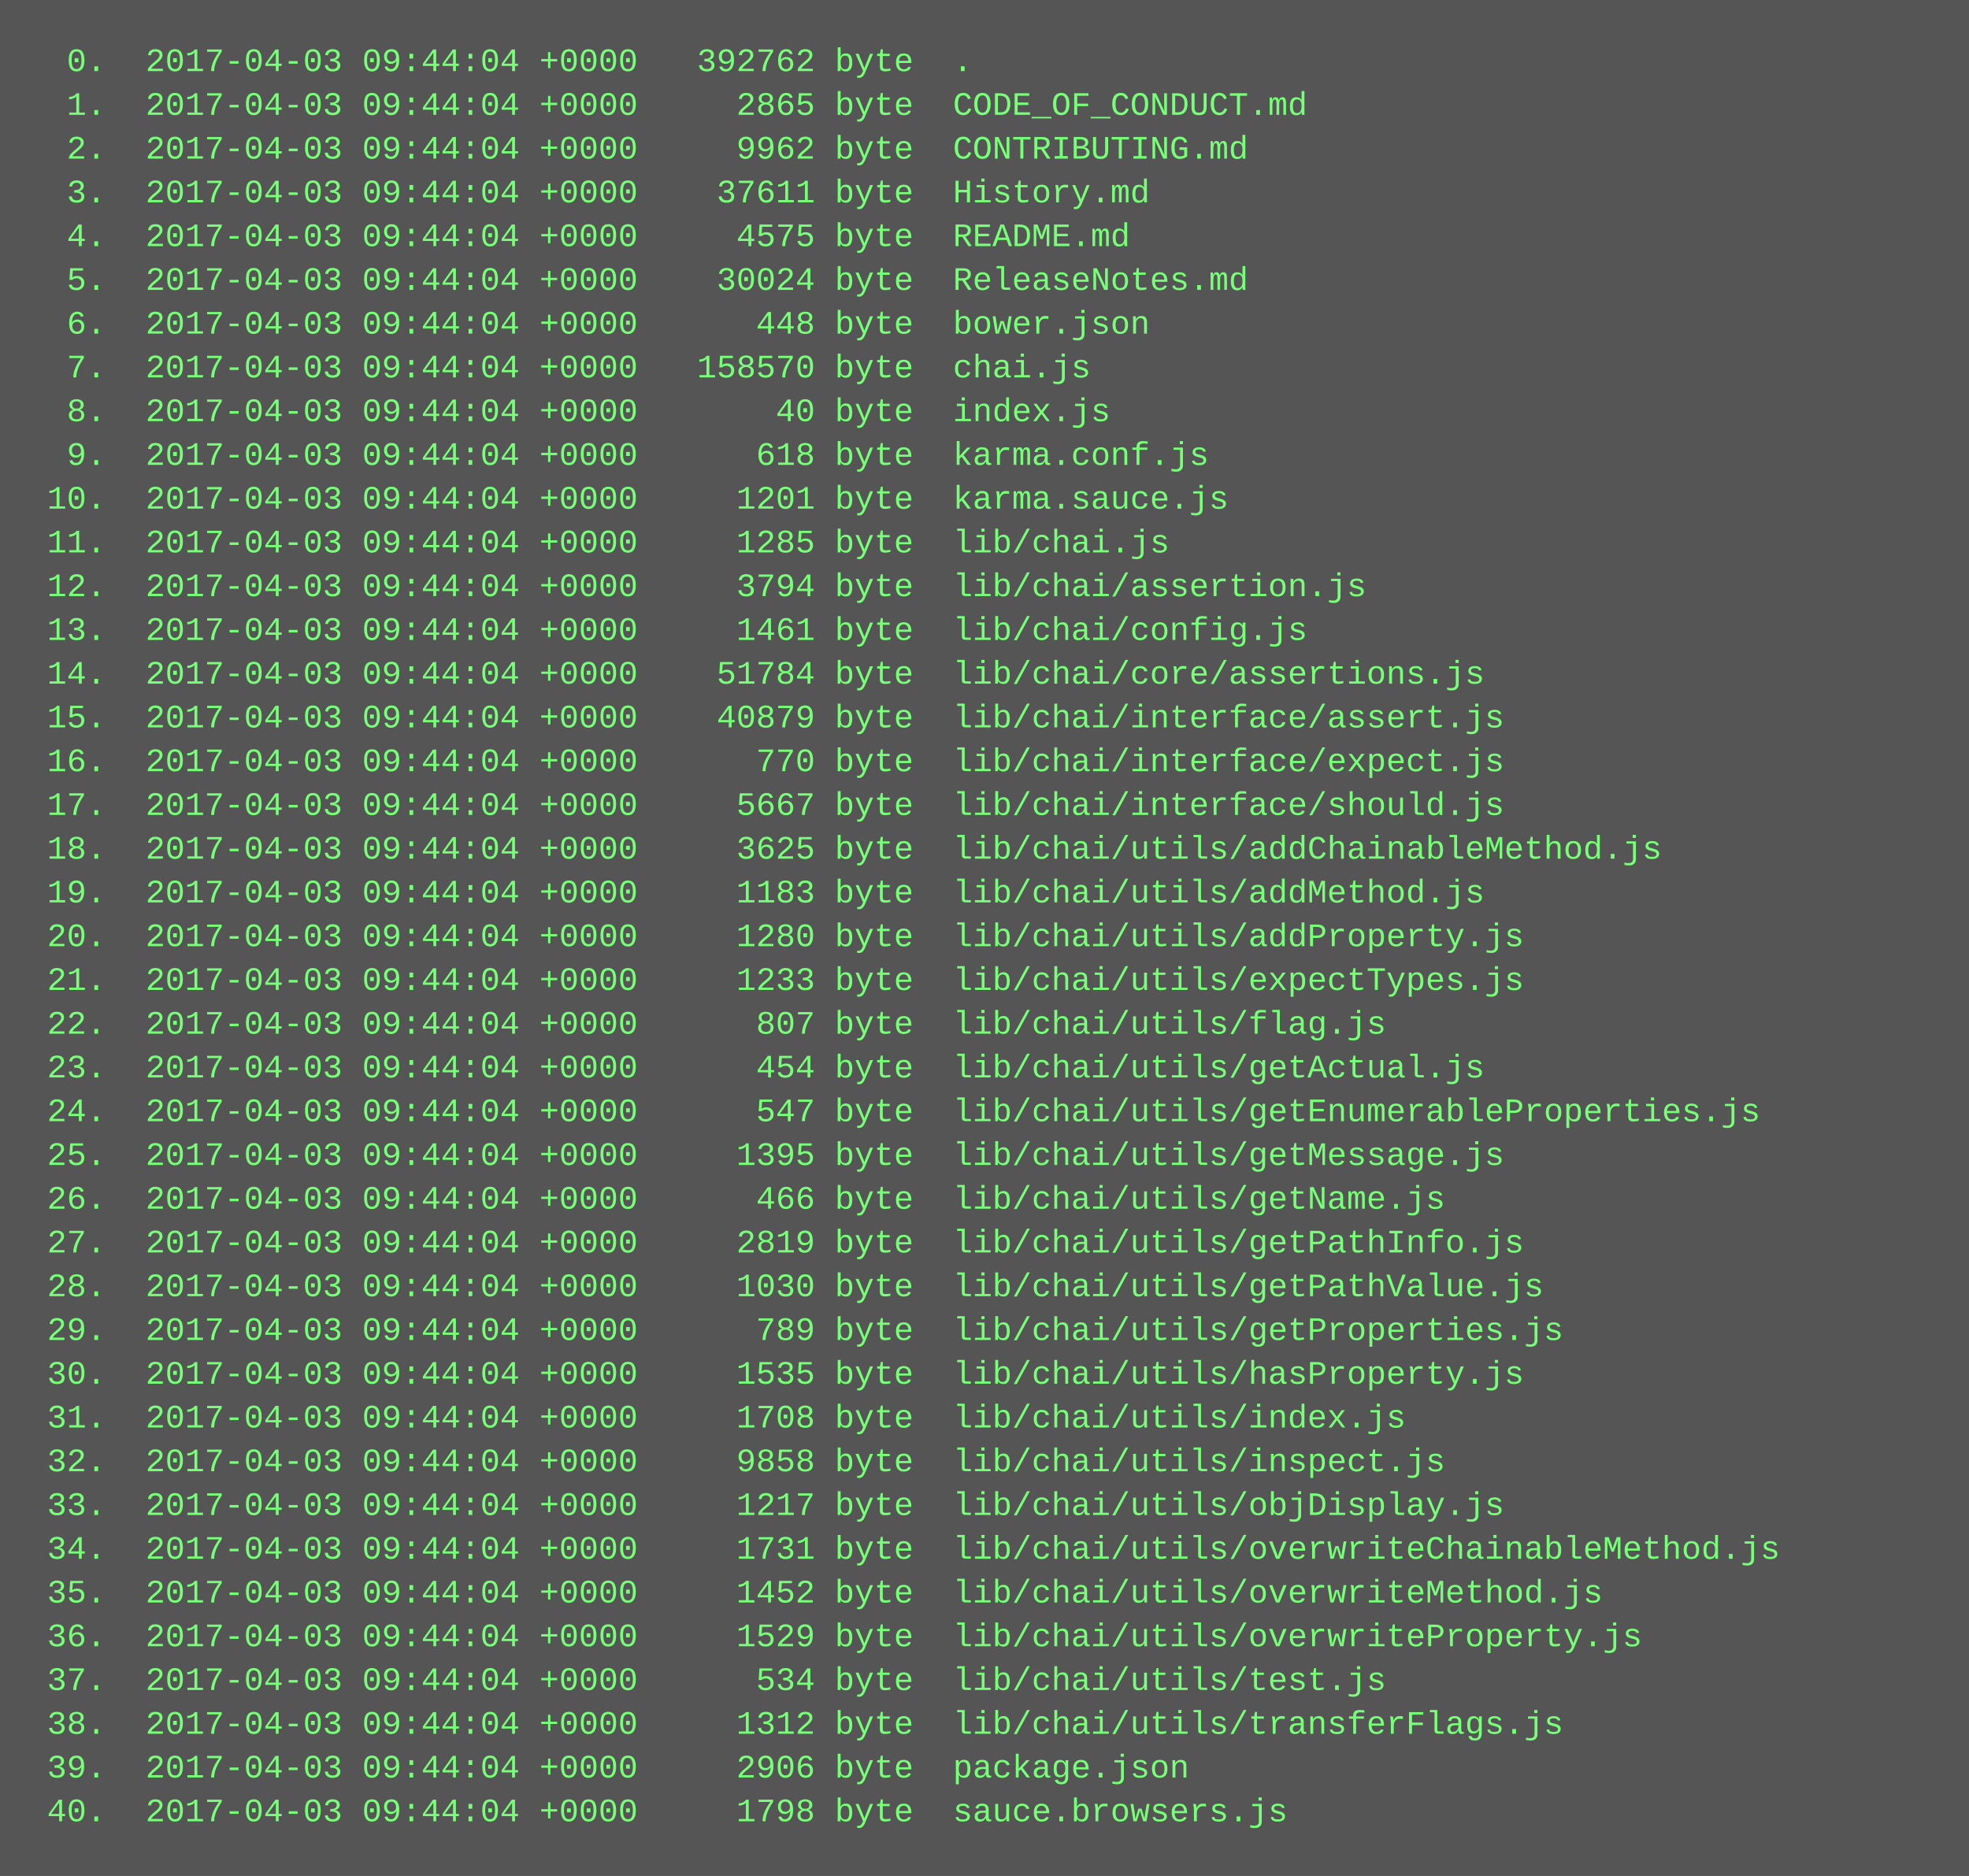
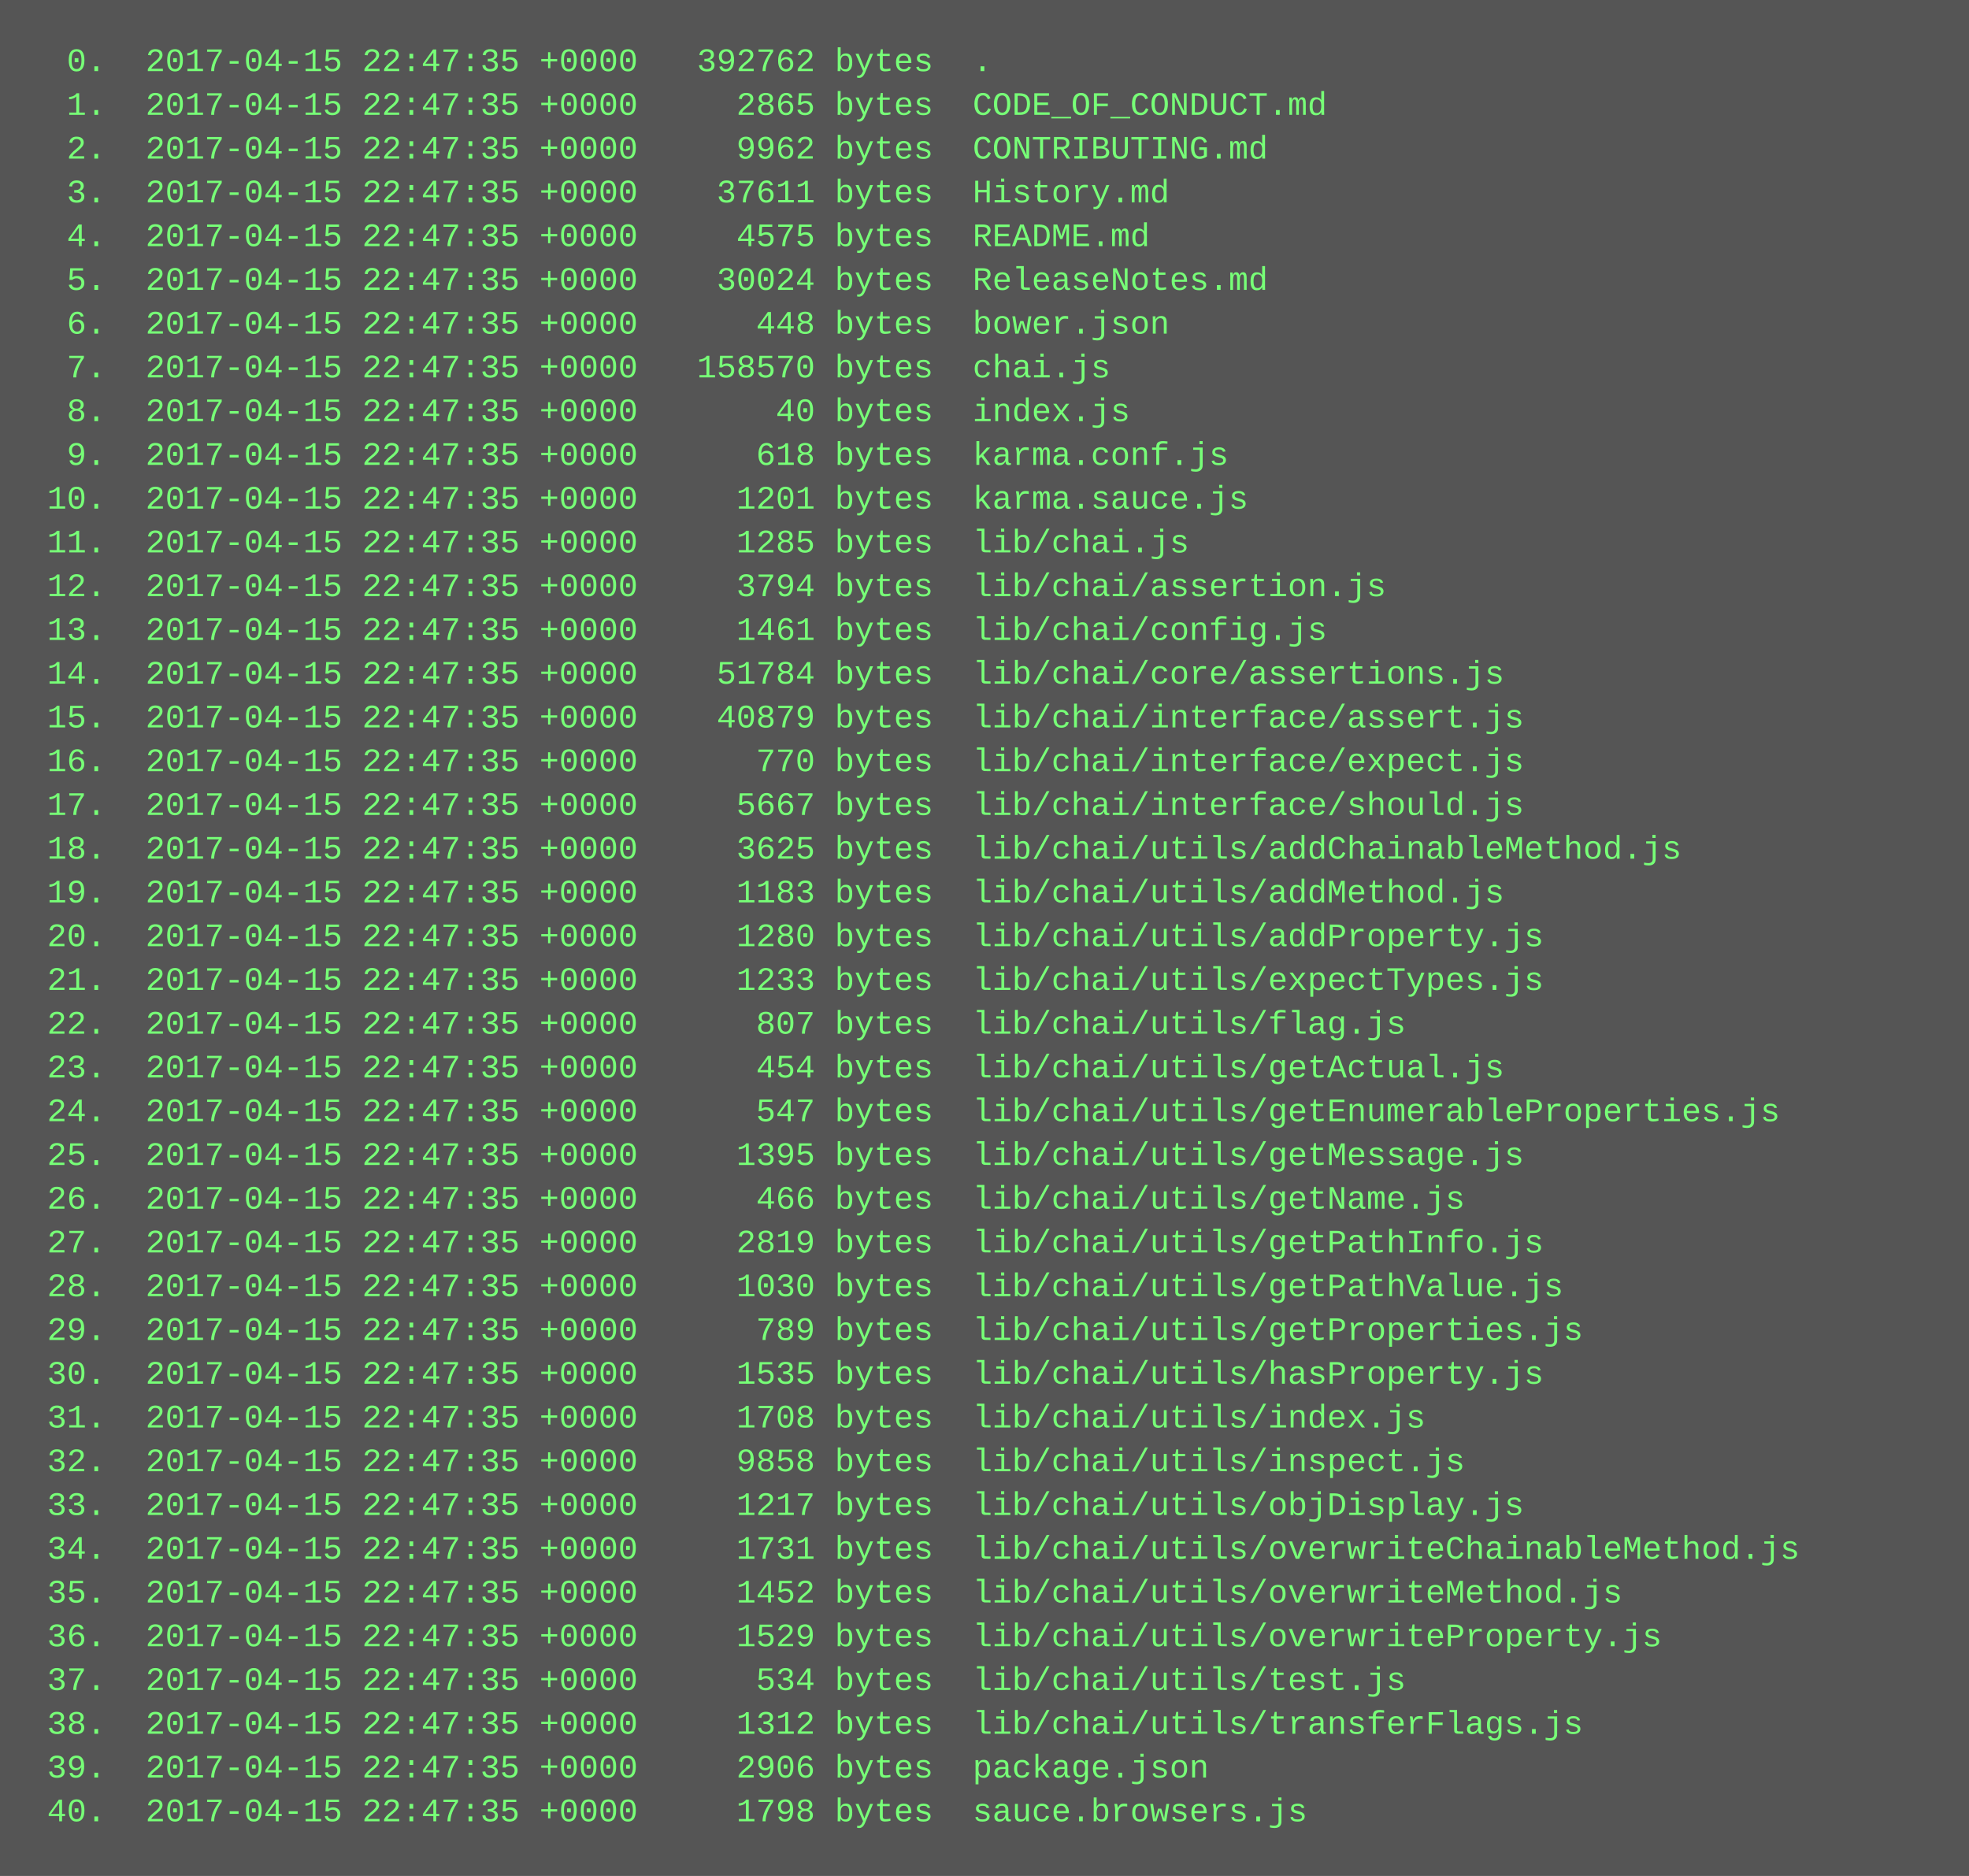
<svg xmlns="http://www.w3.org/2000/svg" height="686" width="720">
  <rect height="686" fill="#555" width="720" />
  <text fill="#7f7" font-family="Courier New" font-size="12" xml:space="preserve">
-     <tspan x="10" y="26">  0.  2017-04-03 09:44:04 +0000   392762 byte  .</tspan>
-     <tspan x="10" y="42">  1.  2017-04-03 09:44:04 +0000     2865 byte  CODE_OF_CONDUCT.md</tspan>
-     <tspan x="10" y="58">  2.  2017-04-03 09:44:04 +0000     9962 byte  CONTRIBUTING.md</tspan>
-     <tspan x="10" y="74">  3.  2017-04-03 09:44:04 +0000    37611 byte  History.md</tspan>
-     <tspan x="10" y="90">  4.  2017-04-03 09:44:04 +0000     4575 byte  README.md</tspan>
-     <tspan x="10" y="106">  5.  2017-04-03 09:44:04 +0000    30024 byte  ReleaseNotes.md</tspan>
-     <tspan x="10" y="122">  6.  2017-04-03 09:44:04 +0000      448 byte  bower.json</tspan>
-     <tspan x="10" y="138">  7.  2017-04-03 09:44:04 +0000   158570 byte  chai.js</tspan>
-     <tspan x="10" y="154">  8.  2017-04-03 09:44:04 +0000       40 byte  index.js</tspan>
-     <tspan x="10" y="170">  9.  2017-04-03 09:44:04 +0000      618 byte  karma.conf.js</tspan>
-     <tspan x="10" y="186"> 10.  2017-04-03 09:44:04 +0000     1201 byte  karma.sauce.js</tspan>
-     <tspan x="10" y="202"> 11.  2017-04-03 09:44:04 +0000     1285 byte  lib/chai.js</tspan>
-     <tspan x="10" y="218"> 12.  2017-04-03 09:44:04 +0000     3794 byte  lib/chai/assertion.js</tspan>
-     <tspan x="10" y="234"> 13.  2017-04-03 09:44:04 +0000     1461 byte  lib/chai/config.js</tspan>
-     <tspan x="10" y="250"> 14.  2017-04-03 09:44:04 +0000    51784 byte  lib/chai/core/assertions.js</tspan>
-     <tspan x="10" y="266"> 15.  2017-04-03 09:44:04 +0000    40879 byte  lib/chai/interface/assert.js</tspan>
-     <tspan x="10" y="282"> 16.  2017-04-03 09:44:04 +0000      770 byte  lib/chai/interface/expect.js</tspan>
-     <tspan x="10" y="298"> 17.  2017-04-03 09:44:04 +0000     5667 byte  lib/chai/interface/should.js</tspan>
-     <tspan x="10" y="314"> 18.  2017-04-03 09:44:04 +0000     3625 byte  lib/chai/utils/addChainableMethod.js</tspan>
-     <tspan x="10" y="330"> 19.  2017-04-03 09:44:04 +0000     1183 byte  lib/chai/utils/addMethod.js</tspan>
-     <tspan x="10" y="346"> 20.  2017-04-03 09:44:04 +0000     1280 byte  lib/chai/utils/addProperty.js</tspan>
-     <tspan x="10" y="362"> 21.  2017-04-03 09:44:04 +0000     1233 byte  lib/chai/utils/expectTypes.js</tspan>
-     <tspan x="10" y="378"> 22.  2017-04-03 09:44:04 +0000      807 byte  lib/chai/utils/flag.js</tspan>
-     <tspan x="10" y="394"> 23.  2017-04-03 09:44:04 +0000      454 byte  lib/chai/utils/getActual.js</tspan>
-     <tspan x="10" y="410"> 24.  2017-04-03 09:44:04 +0000      547 byte  lib/chai/utils/getEnumerableProperties.js</tspan>
-     <tspan x="10" y="426"> 25.  2017-04-03 09:44:04 +0000     1395 byte  lib/chai/utils/getMessage.js</tspan>
-     <tspan x="10" y="442"> 26.  2017-04-03 09:44:04 +0000      466 byte  lib/chai/utils/getName.js</tspan>
-     <tspan x="10" y="458"> 27.  2017-04-03 09:44:04 +0000     2819 byte  lib/chai/utils/getPathInfo.js</tspan>
-     <tspan x="10" y="474"> 28.  2017-04-03 09:44:04 +0000     1030 byte  lib/chai/utils/getPathValue.js</tspan>
-     <tspan x="10" y="490"> 29.  2017-04-03 09:44:04 +0000      789 byte  lib/chai/utils/getProperties.js</tspan>
-     <tspan x="10" y="506"> 30.  2017-04-03 09:44:04 +0000     1535 byte  lib/chai/utils/hasProperty.js</tspan>
-     <tspan x="10" y="522"> 31.  2017-04-03 09:44:04 +0000     1708 byte  lib/chai/utils/index.js</tspan>
-     <tspan x="10" y="538"> 32.  2017-04-03 09:44:04 +0000     9858 byte  lib/chai/utils/inspect.js</tspan>
-     <tspan x="10" y="554"> 33.  2017-04-03 09:44:04 +0000     1217 byte  lib/chai/utils/objDisplay.js</tspan>
-     <tspan x="10" y="570"> 34.  2017-04-03 09:44:04 +0000     1731 byte  lib/chai/utils/overwriteChainableMethod.js</tspan>
-     <tspan x="10" y="586"> 35.  2017-04-03 09:44:04 +0000     1452 byte  lib/chai/utils/overwriteMethod.js</tspan>
-     <tspan x="10" y="602"> 36.  2017-04-03 09:44:04 +0000     1529 byte  lib/chai/utils/overwriteProperty.js</tspan>
-     <tspan x="10" y="618"> 37.  2017-04-03 09:44:04 +0000      534 byte  lib/chai/utils/test.js</tspan>
-     <tspan x="10" y="634"> 38.  2017-04-03 09:44:04 +0000     1312 byte  lib/chai/utils/transferFlags.js</tspan>
-     <tspan x="10" y="650"> 39.  2017-04-03 09:44:04 +0000     2906 byte  package.json</tspan>
-     <tspan x="10" y="666"> 40.  2017-04-03 09:44:04 +0000     1798 byte  sauce.browsers.js</tspan>
+     <tspan x="10" y="26">  0.  2017-04-15 22:47:35 +0000   392762 bytes  .</tspan>
+     <tspan x="10" y="42">  1.  2017-04-15 22:47:35 +0000     2865 bytes  CODE_OF_CONDUCT.md</tspan>
+     <tspan x="10" y="58">  2.  2017-04-15 22:47:35 +0000     9962 bytes  CONTRIBUTING.md</tspan>
+     <tspan x="10" y="74">  3.  2017-04-15 22:47:35 +0000    37611 bytes  History.md</tspan>
+     <tspan x="10" y="90">  4.  2017-04-15 22:47:35 +0000     4575 bytes  README.md</tspan>
+     <tspan x="10" y="106">  5.  2017-04-15 22:47:35 +0000    30024 bytes  ReleaseNotes.md</tspan>
+     <tspan x="10" y="122">  6.  2017-04-15 22:47:35 +0000      448 bytes  bower.json</tspan>
+     <tspan x="10" y="138">  7.  2017-04-15 22:47:35 +0000   158570 bytes  chai.js</tspan>
+     <tspan x="10" y="154">  8.  2017-04-15 22:47:35 +0000       40 bytes  index.js</tspan>
+     <tspan x="10" y="170">  9.  2017-04-15 22:47:35 +0000      618 bytes  karma.conf.js</tspan>
+     <tspan x="10" y="186"> 10.  2017-04-15 22:47:35 +0000     1201 bytes  karma.sauce.js</tspan>
+     <tspan x="10" y="202"> 11.  2017-04-15 22:47:35 +0000     1285 bytes  lib/chai.js</tspan>
+     <tspan x="10" y="218"> 12.  2017-04-15 22:47:35 +0000     3794 bytes  lib/chai/assertion.js</tspan>
+     <tspan x="10" y="234"> 13.  2017-04-15 22:47:35 +0000     1461 bytes  lib/chai/config.js</tspan>
+     <tspan x="10" y="250"> 14.  2017-04-15 22:47:35 +0000    51784 bytes  lib/chai/core/assertions.js</tspan>
+     <tspan x="10" y="266"> 15.  2017-04-15 22:47:35 +0000    40879 bytes  lib/chai/interface/assert.js</tspan>
+     <tspan x="10" y="282"> 16.  2017-04-15 22:47:35 +0000      770 bytes  lib/chai/interface/expect.js</tspan>
+     <tspan x="10" y="298"> 17.  2017-04-15 22:47:35 +0000     5667 bytes  lib/chai/interface/should.js</tspan>
+     <tspan x="10" y="314"> 18.  2017-04-15 22:47:35 +0000     3625 bytes  lib/chai/utils/addChainableMethod.js</tspan>
+     <tspan x="10" y="330"> 19.  2017-04-15 22:47:35 +0000     1183 bytes  lib/chai/utils/addMethod.js</tspan>
+     <tspan x="10" y="346"> 20.  2017-04-15 22:47:35 +0000     1280 bytes  lib/chai/utils/addProperty.js</tspan>
+     <tspan x="10" y="362"> 21.  2017-04-15 22:47:35 +0000     1233 bytes  lib/chai/utils/expectTypes.js</tspan>
+     <tspan x="10" y="378"> 22.  2017-04-15 22:47:35 +0000      807 bytes  lib/chai/utils/flag.js</tspan>
+     <tspan x="10" y="394"> 23.  2017-04-15 22:47:35 +0000      454 bytes  lib/chai/utils/getActual.js</tspan>
+     <tspan x="10" y="410"> 24.  2017-04-15 22:47:35 +0000      547 bytes  lib/chai/utils/getEnumerableProperties.js</tspan>
+     <tspan x="10" y="426"> 25.  2017-04-15 22:47:35 +0000     1395 bytes  lib/chai/utils/getMessage.js</tspan>
+     <tspan x="10" y="442"> 26.  2017-04-15 22:47:35 +0000      466 bytes  lib/chai/utils/getName.js</tspan>
+     <tspan x="10" y="458"> 27.  2017-04-15 22:47:35 +0000     2819 bytes  lib/chai/utils/getPathInfo.js</tspan>
+     <tspan x="10" y="474"> 28.  2017-04-15 22:47:35 +0000     1030 bytes  lib/chai/utils/getPathValue.js</tspan>
+     <tspan x="10" y="490"> 29.  2017-04-15 22:47:35 +0000      789 bytes  lib/chai/utils/getProperties.js</tspan>
+     <tspan x="10" y="506"> 30.  2017-04-15 22:47:35 +0000     1535 bytes  lib/chai/utils/hasProperty.js</tspan>
+     <tspan x="10" y="522"> 31.  2017-04-15 22:47:35 +0000     1708 bytes  lib/chai/utils/index.js</tspan>
+     <tspan x="10" y="538"> 32.  2017-04-15 22:47:35 +0000     9858 bytes  lib/chai/utils/inspect.js</tspan>
+     <tspan x="10" y="554"> 33.  2017-04-15 22:47:35 +0000     1217 bytes  lib/chai/utils/objDisplay.js</tspan>
+     <tspan x="10" y="570"> 34.  2017-04-15 22:47:35 +0000     1731 bytes  lib/chai/utils/overwriteChainableMethod.js</tspan>
+     <tspan x="10" y="586"> 35.  2017-04-15 22:47:35 +0000     1452 bytes  lib/chai/utils/overwriteMethod.js</tspan>
+     <tspan x="10" y="602"> 36.  2017-04-15 22:47:35 +0000     1529 bytes  lib/chai/utils/overwriteProperty.js</tspan>
+     <tspan x="10" y="618"> 37.  2017-04-15 22:47:35 +0000      534 bytes  lib/chai/utils/test.js</tspan>
+     <tspan x="10" y="634"> 38.  2017-04-15 22:47:35 +0000     1312 bytes  lib/chai/utils/transferFlags.js</tspan>
+     <tspan x="10" y="650"> 39.  2017-04-15 22:47:35 +0000     2906 bytes  package.json</tspan>
+     <tspan x="10" y="666"> 40.  2017-04-15 22:47:35 +0000     1798 bytes  sauce.browsers.js</tspan>
  </text>
</svg>
